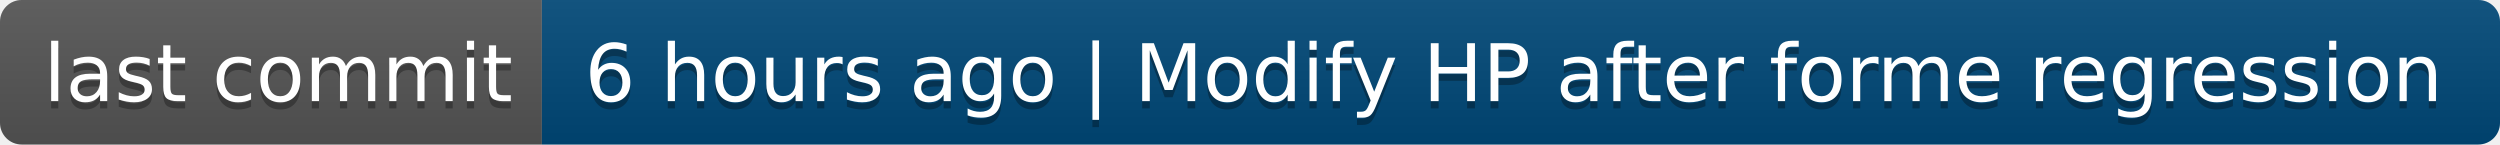
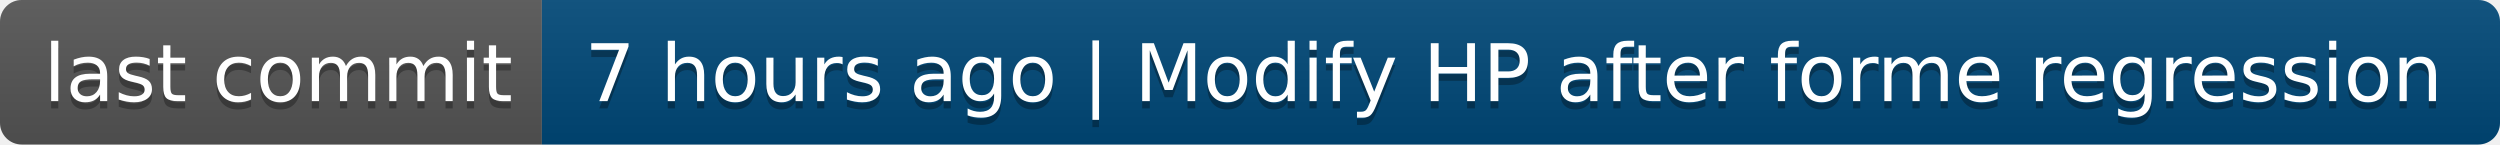
- <svg xmlns="http://www.w3.org/2000/svg" width="346" height="20" role="img" aria-label="last commit: 6 hours ago | Modify HP after forme regression">
+ <svg xmlns="http://www.w3.org/2000/svg" width="346" height="20" role="img" aria-label="last commit: 7 hours ago | Modify HP after forme regression">
  <linearGradient id="s" x2="0" y2="100%">
    <stop offset="0" stop-color="#bbb" stop-opacity=".1" />
    <stop offset="1" stop-opacity=".1" />
  </linearGradient>
  <clipPath id="r">
    <rect width="346" height="20" rx="3" fill="#fff" />
  </clipPath>
  <g clip-path="url(#r)">
    <rect width="75" height="20" fill="#555" />
    <rect x="75" width="271" height="20" fill="#004878" />
    <rect width="346" height="20" fill="url(#s)" />
  </g>
  <g fill="#fff" text-anchor="middle" font-family="Verdana,Geneva,DejaVu Sans,sans-serif" text-rendering="geometricPrecision" font-size="110">
    <text aria-hidden="true" x="385" y="150" fill="#010101" fill-opacity=".3" transform="scale(.1)" textLength="650">last commit</text>
    <text x="385" y="140" transform="scale(.1)" fill="#fff" textLength="650">last commit</text>
-     <text aria-hidden="true" x="2095" y="150" fill="#010101" fill-opacity=".3" transform="scale(.1)" textLength="2610">6 hours ago | Modify HP after forme regression</text>
-     <text x="2095" y="140" transform="scale(.1)" fill="#fff" textLength="2610">6 hours ago | Modify HP after forme regression</text>
+     <text aria-hidden="true" x="2095" y="150" fill="#010101" fill-opacity=".3" transform="scale(.1)" textLength="2610">7 hours ago | Modify HP after forme regression</text>
+     <text x="2095" y="140" transform="scale(.1)" fill="#fff" textLength="2610">7 hours ago | Modify HP after forme regression</text>
  </g>
</svg>
